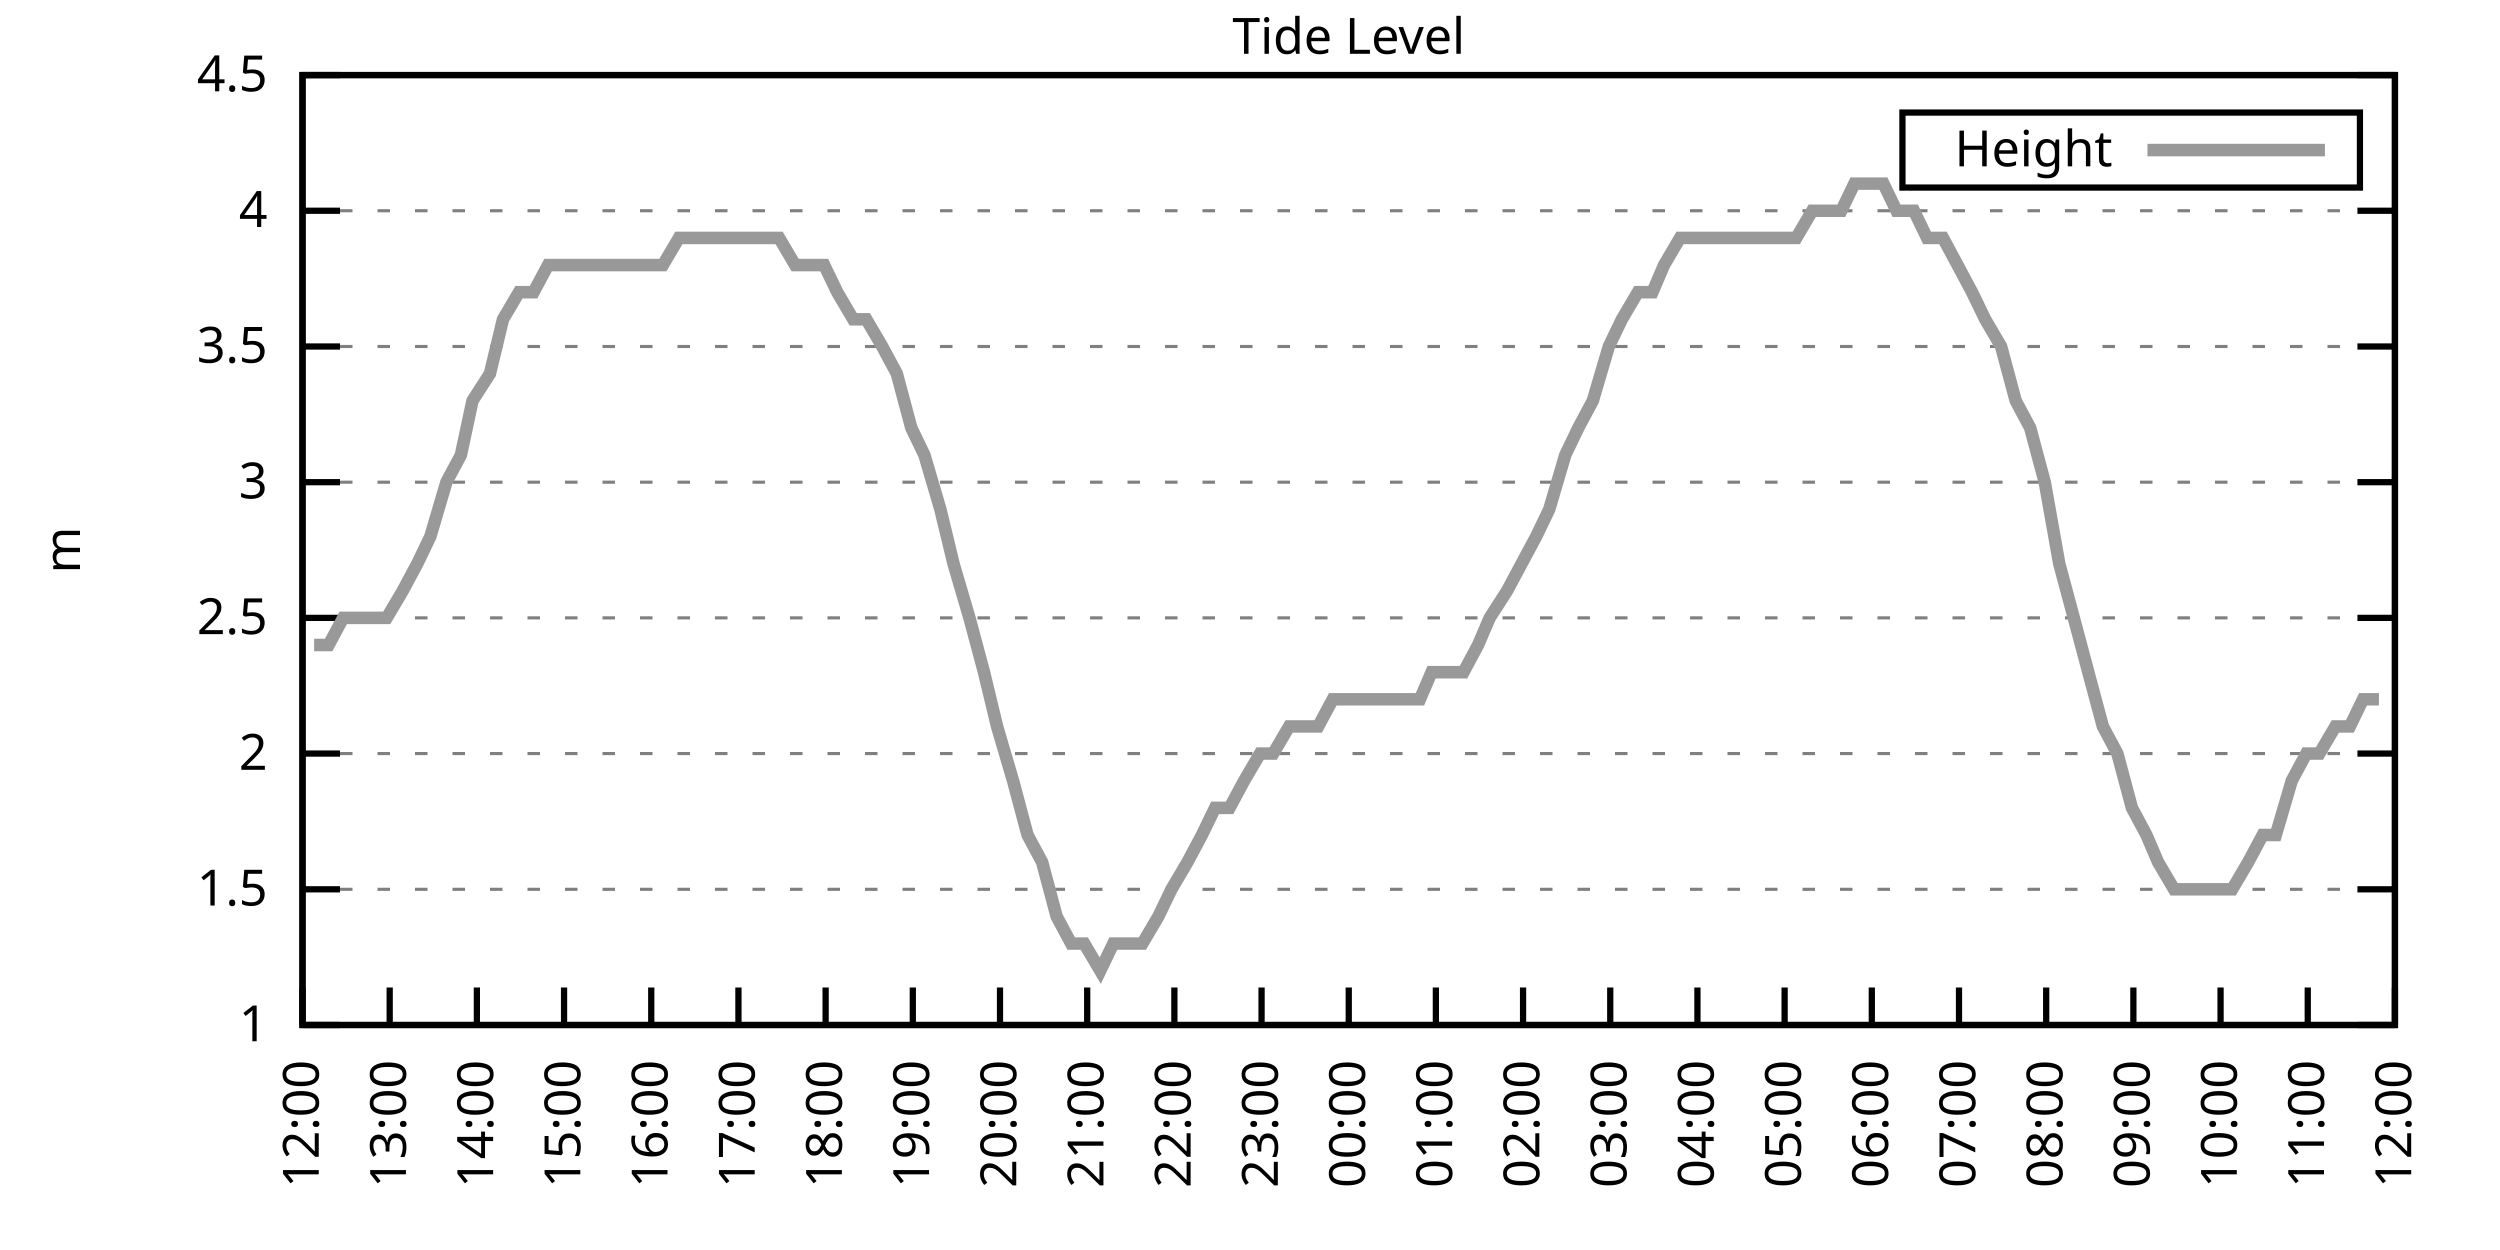
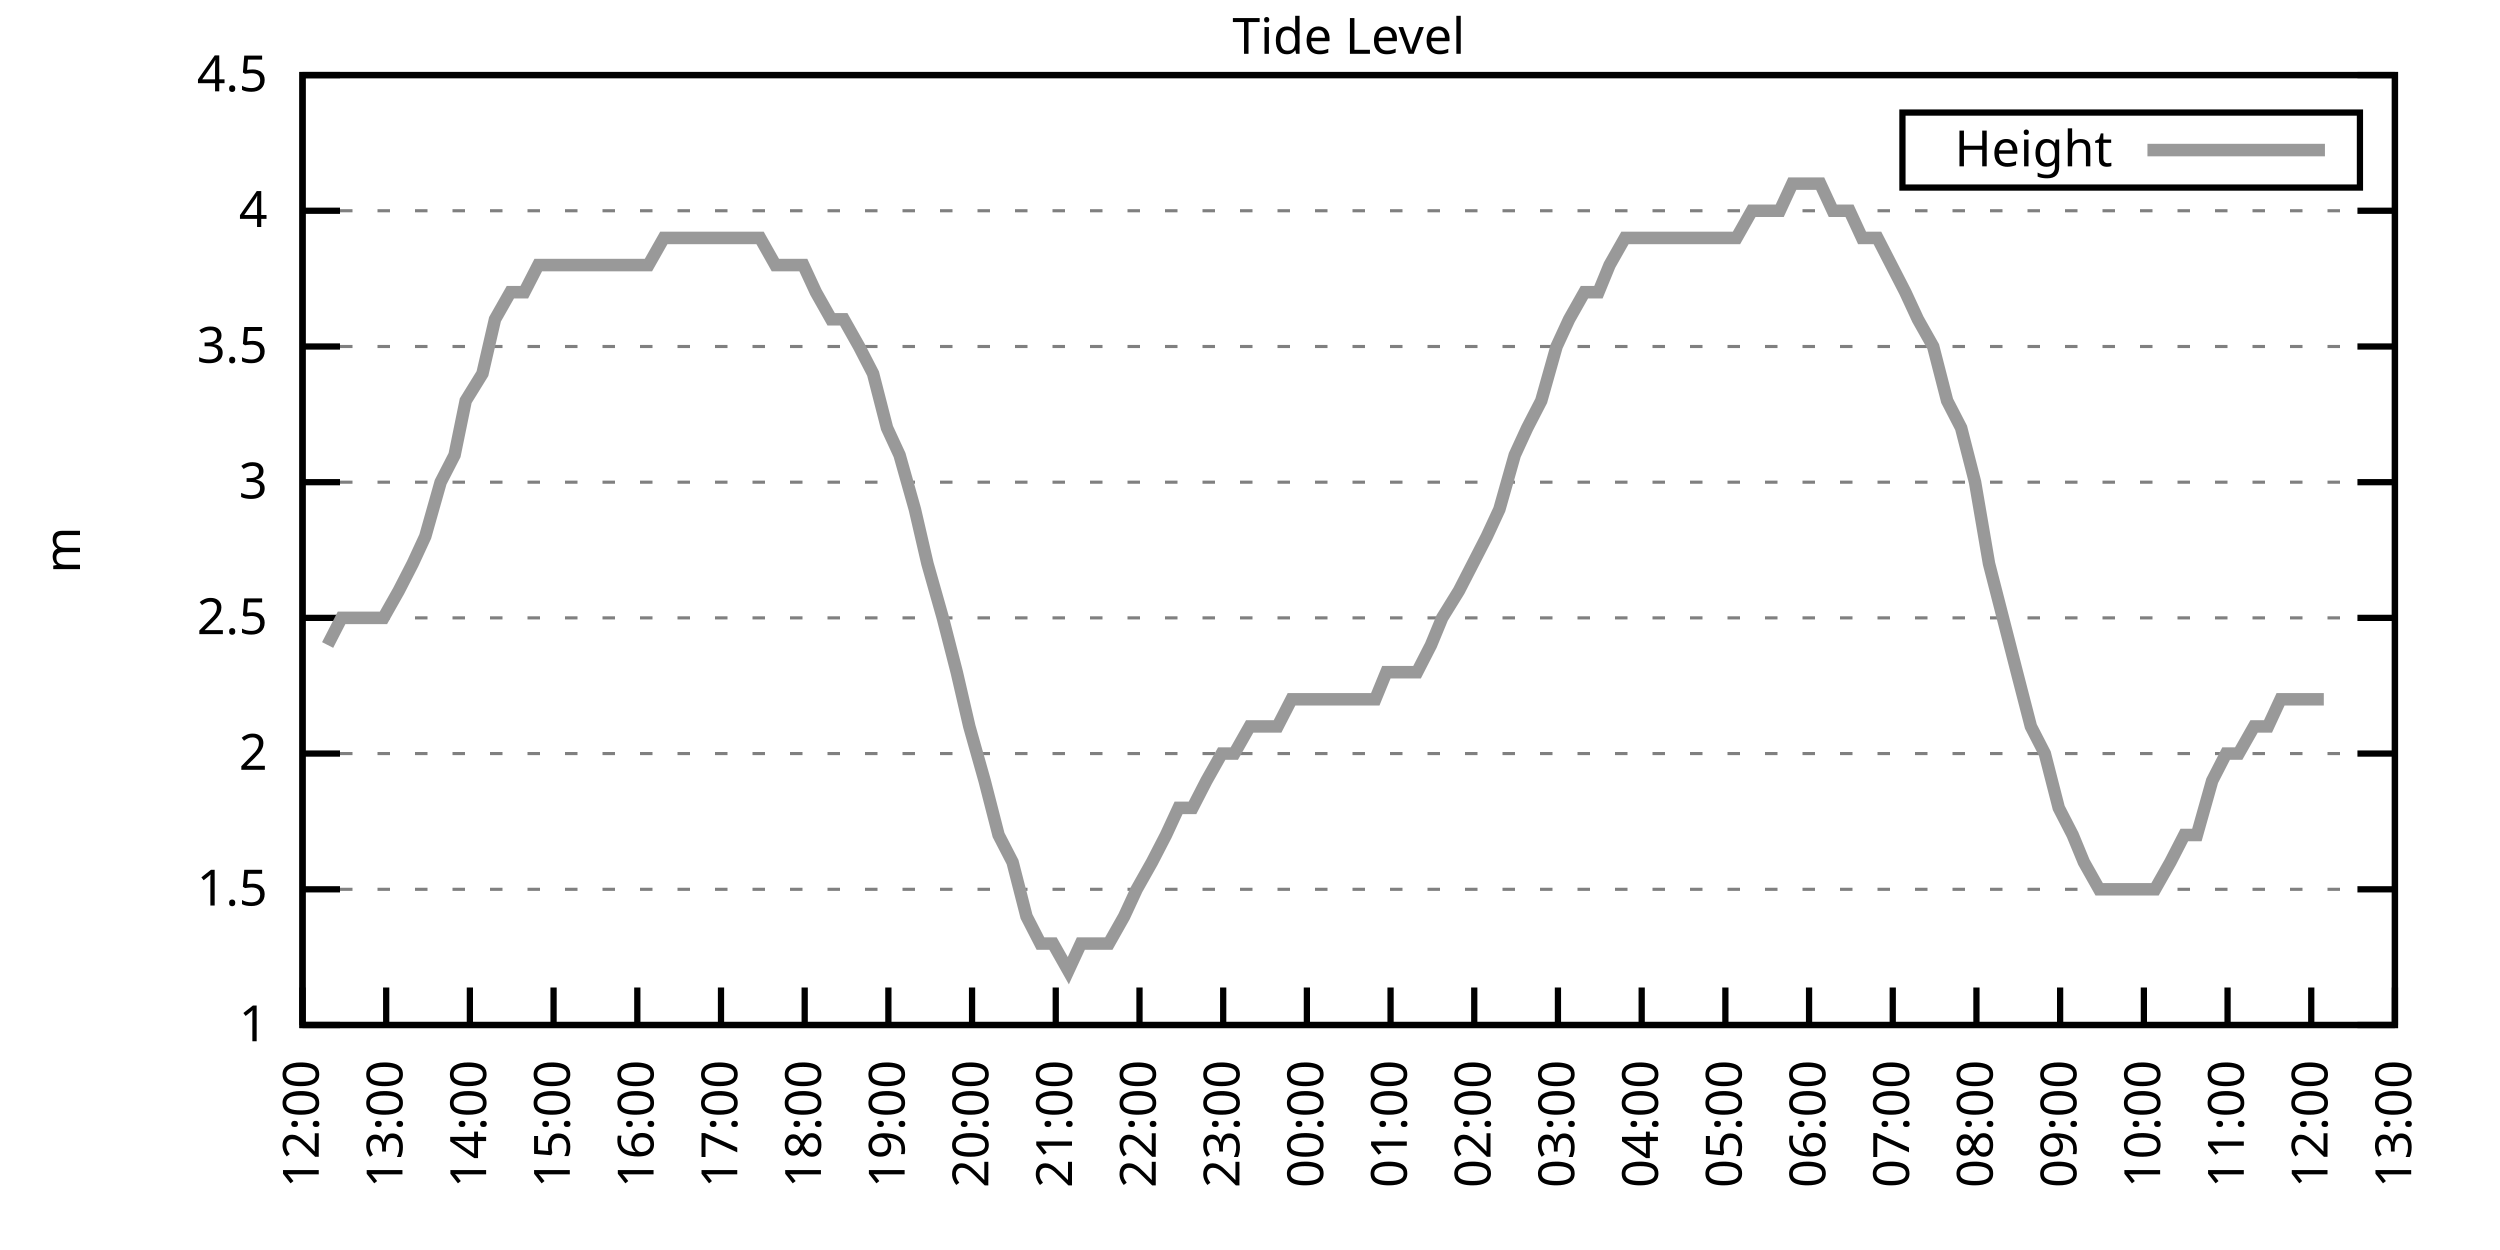
<svg xmlns="http://www.w3.org/2000/svg" xmlns:xlink="http://www.w3.org/1999/xlink" width="400" height="200" viewBox="0 0 400 200">
  <g id="gnuplot_canvas">
    <rect x="0" y="0" width="400" height="200" fill="none" />
    <defs>
      <circle id="gpDot" r="0.5" stroke-width="0.5" stroke="currentColor" />
      <path id="gpPt0" stroke-width="0.333" stroke="currentColor" d="M-1,0 h2 M0,-1 v2" />
      <path id="gpPt1" stroke-width="0.333" stroke="currentColor" d="M-1,-1 L1,1 M1,-1 L-1,1" />
      <path id="gpPt2" stroke-width="0.333" stroke="currentColor" d="M-1,0 L1,0 M0,-1 L0,1 M-1,-1 L1,1 M-1,1 L1,-1" />
      <rect id="gpPt3" stroke-width="0.333" stroke="currentColor" x="-1" y="-1" width="2" height="2" />
      <rect id="gpPt4" stroke-width="0.333" stroke="currentColor" fill="currentColor" x="-1" y="-1" width="2" height="2" />
      <circle id="gpPt5" stroke-width="0.333" stroke="currentColor" cx="0" cy="0" r="1" />
      <use xlink:href="#gpPt5" id="gpPt6" fill="currentColor" stroke="none" />
      <path id="gpPt7" stroke-width="0.333" stroke="currentColor" d="M0,-1.33 L-1.33,0.67 L1.33,0.67 z" />
      <use xlink:href="#gpPt7" id="gpPt8" fill="currentColor" stroke="none" />
      <use xlink:href="#gpPt7" id="gpPt9" stroke="currentColor" transform="rotate(180)" />
      <use xlink:href="#gpPt9" id="gpPt10" fill="currentColor" stroke="none" />
      <use xlink:href="#gpPt3" id="gpPt11" stroke="currentColor" transform="rotate(45)" />
      <use xlink:href="#gpPt11" id="gpPt12" fill="currentColor" stroke="none" />
      <path id="gpPt13" stroke-width="0.333" stroke="currentColor" d="M0,1.330 L1.265,0.411 L0.782,-1.067 L-0.782,-1.076 L-1.265,0.411 z" />
      <use xlink:href="#gpPt13" id="gpPt14" fill="currentColor" stroke="none" />
      <filter id="textbox" filterUnits="objectBoundingBox" x="0" y="0" height="1" width="1">
        <feFlood flood-color="white" flood-opacity="1" result="bgnd" />
        <feComposite in="SourceGraphic" in2="bgnd" operator="atop" />
      </filter>
      <filter id="greybox" filterUnits="objectBoundingBox" x="0" y="0" height="1" width="1">
        <feFlood flood-color="lightgrey" flood-opacity="1" result="grey" />
        <feComposite in="SourceGraphic" in2="grey" operator="atop" />
      </filter>
    </defs>
    <g fill="none" color="white" stroke="currentColor" stroke-width="1.00" stroke-linecap="butt" stroke-linejoin="miter">
</g>
    <g fill="none" color="black" stroke="currentColor" stroke-width="1.00" stroke-linecap="butt" stroke-linejoin="miter">
      <g stroke="none" shape-rendering="crispEdges">
        <polygon fill="rgb(255, 255, 255)" points="48.40,164.00 383.18,164.00 383.18,12.02 48.40,12.02 " />
      </g>
    </g>
    <g fill="none" color="black" stroke="currentColor" stroke-width="1.00" stroke-linecap="butt" stroke-linejoin="miter">
</g>
    <g fill="none" color="black" stroke="black" stroke-width="0.50" stroke-linecap="butt" stroke-linejoin="miter">
</g>
    <g fill="none" color="gray" stroke="currentColor" stroke-width="0.50" stroke-linecap="butt" stroke-linejoin="miter">
      <path stroke="gray" stroke-dasharray="2,4" class="gridline" d="M48.40,164.00 L383.19,164.00  " />
    </g>
    <g fill="none" color="gray" stroke="gray" stroke-width="1.00" stroke-linecap="butt" stroke-linejoin="miter">
</g>
    <g fill="none" color="black" stroke="currentColor" stroke-width="1.00" stroke-linecap="butt" stroke-linejoin="miter">
      <path stroke="black" d="M48.40,164.00 L54.40,164.00 M383.19,164.00 L377.19,164.00  " />
      <g transform="translate(42.80,166.60)" stroke="none" fill="black" font-family="Sans" font-size="8.00" text-anchor="end">
        <text>
          <tspan font-family="Sans"> 1</tspan>
        </text>
      </g>
    </g>
    <g fill="none" color="black" stroke="currentColor" stroke-width="1.00" stroke-linecap="butt" stroke-linejoin="miter">
</g>
    <g fill="none" color="black" stroke="black" stroke-width="0.50" stroke-linecap="butt" stroke-linejoin="miter">
</g>
    <g fill="none" color="gray" stroke="currentColor" stroke-width="0.50" stroke-linecap="butt" stroke-linejoin="miter">
      <path stroke="gray" stroke-dasharray="2,4" class="gridline" d="M48.40,142.29 L383.19,142.29  " />
    </g>
    <g fill="none" color="gray" stroke="gray" stroke-width="1.00" stroke-linecap="butt" stroke-linejoin="miter">
</g>
    <g fill="none" color="black" stroke="currentColor" stroke-width="1.00" stroke-linecap="butt" stroke-linejoin="miter">
      <path stroke="black" d="M48.40,142.29 L54.40,142.29 M383.19,142.29 L377.19,142.29  " />
      <g transform="translate(42.80,144.89)" stroke="none" fill="black" font-family="Sans" font-size="8.00" text-anchor="end">
        <text>
          <tspan font-family="Sans"> 1.5</tspan>
        </text>
      </g>
    </g>
    <g fill="none" color="black" stroke="currentColor" stroke-width="1.00" stroke-linecap="butt" stroke-linejoin="miter">
</g>
    <g fill="none" color="black" stroke="black" stroke-width="0.50" stroke-linecap="butt" stroke-linejoin="miter">
</g>
    <g fill="none" color="gray" stroke="currentColor" stroke-width="0.50" stroke-linecap="butt" stroke-linejoin="miter">
      <path stroke="gray" stroke-dasharray="2,4" class="gridline" d="M48.40,120.57 L383.19,120.57  " />
    </g>
    <g fill="none" color="gray" stroke="gray" stroke-width="1.00" stroke-linecap="butt" stroke-linejoin="miter">
</g>
    <g fill="none" color="black" stroke="currentColor" stroke-width="1.00" stroke-linecap="butt" stroke-linejoin="miter">
      <path stroke="black" d="M48.40,120.57 L54.40,120.57 M383.19,120.57 L377.19,120.57  " />
      <g transform="translate(42.80,123.17)" stroke="none" fill="black" font-family="Sans" font-size="8.00" text-anchor="end">
        <text>
          <tspan font-family="Sans"> 2</tspan>
        </text>
      </g>
    </g>
    <g fill="none" color="black" stroke="currentColor" stroke-width="1.00" stroke-linecap="butt" stroke-linejoin="miter">
</g>
    <g fill="none" color="black" stroke="black" stroke-width="0.50" stroke-linecap="butt" stroke-linejoin="miter">
</g>
    <g fill="none" color="gray" stroke="currentColor" stroke-width="0.50" stroke-linecap="butt" stroke-linejoin="miter">
      <path stroke="gray" stroke-dasharray="2,4" class="gridline" d="M48.40,98.86 L383.19,98.86  " />
    </g>
    <g fill="none" color="gray" stroke="gray" stroke-width="1.00" stroke-linecap="butt" stroke-linejoin="miter">
</g>
    <g fill="none" color="black" stroke="currentColor" stroke-width="1.00" stroke-linecap="butt" stroke-linejoin="miter">
      <path stroke="black" d="M48.40,98.86 L54.40,98.86 M383.19,98.86 L377.19,98.86  " />
      <g transform="translate(42.80,101.46)" stroke="none" fill="black" font-family="Sans" font-size="8.00" text-anchor="end">
        <text>
          <tspan font-family="Sans"> 2.5</tspan>
        </text>
      </g>
    </g>
    <g fill="none" color="black" stroke="currentColor" stroke-width="1.00" stroke-linecap="butt" stroke-linejoin="miter">
</g>
    <g fill="none" color="black" stroke="black" stroke-width="0.50" stroke-linecap="butt" stroke-linejoin="miter">
</g>
    <g fill="none" color="gray" stroke="currentColor" stroke-width="0.50" stroke-linecap="butt" stroke-linejoin="miter">
      <path stroke="gray" stroke-dasharray="2,4" class="gridline" d="M48.40,77.15 L383.19,77.15  " />
    </g>
    <g fill="none" color="gray" stroke="gray" stroke-width="1.00" stroke-linecap="butt" stroke-linejoin="miter">
</g>
    <g fill="none" color="black" stroke="currentColor" stroke-width="1.00" stroke-linecap="butt" stroke-linejoin="miter">
      <path stroke="black" d="M48.40,77.15 L54.40,77.15 M383.19,77.15 L377.19,77.15  " />
      <g transform="translate(42.80,79.75)" stroke="none" fill="black" font-family="Sans" font-size="8.00" text-anchor="end">
        <text>
          <tspan font-family="Sans"> 3</tspan>
        </text>
      </g>
    </g>
    <g fill="none" color="black" stroke="currentColor" stroke-width="1.00" stroke-linecap="butt" stroke-linejoin="miter">
</g>
    <g fill="none" color="black" stroke="black" stroke-width="0.50" stroke-linecap="butt" stroke-linejoin="miter">
</g>
    <g fill="none" color="gray" stroke="currentColor" stroke-width="0.50" stroke-linecap="butt" stroke-linejoin="miter">
      <path stroke="gray" stroke-dasharray="2,4" class="gridline" d="M48.40,55.44 L383.19,55.44  " />
    </g>
    <g fill="none" color="gray" stroke="gray" stroke-width="1.00" stroke-linecap="butt" stroke-linejoin="miter">
</g>
    <g fill="none" color="black" stroke="currentColor" stroke-width="1.00" stroke-linecap="butt" stroke-linejoin="miter">
      <path stroke="black" d="M48.40,55.44 L54.40,55.44 M383.19,55.44 L377.19,55.44  " />
      <g transform="translate(42.80,58.04)" stroke="none" fill="black" font-family="Sans" font-size="8.00" text-anchor="end">
        <text>
          <tspan font-family="Sans"> 3.5</tspan>
        </text>
      </g>
    </g>
    <g fill="none" color="black" stroke="currentColor" stroke-width="1.00" stroke-linecap="butt" stroke-linejoin="miter">
</g>
    <g fill="none" color="black" stroke="black" stroke-width="0.50" stroke-linecap="butt" stroke-linejoin="miter">
</g>
    <g fill="none" color="gray" stroke="currentColor" stroke-width="0.50" stroke-linecap="butt" stroke-linejoin="miter">
      <path stroke="gray" stroke-dasharray="2,4" class="gridline" d="M48.40,33.72 L383.19,33.72  " />
    </g>
    <g fill="none" color="gray" stroke="gray" stroke-width="1.00" stroke-linecap="butt" stroke-linejoin="miter">
</g>
    <g fill="none" color="black" stroke="currentColor" stroke-width="1.00" stroke-linecap="butt" stroke-linejoin="miter">
      <path stroke="black" d="M48.40,33.72 L54.40,33.72 M383.19,33.72 L377.19,33.72  " />
      <g transform="translate(42.80,36.32)" stroke="none" fill="black" font-family="Sans" font-size="8.00" text-anchor="end">
        <text>
          <tspan font-family="Sans"> 4</tspan>
        </text>
      </g>
    </g>
    <g fill="none" color="black" stroke="currentColor" stroke-width="1.00" stroke-linecap="butt" stroke-linejoin="miter">
</g>
    <g fill="none" color="black" stroke="black" stroke-width="0.50" stroke-linecap="butt" stroke-linejoin="miter">
</g>
    <g fill="none" color="gray" stroke="currentColor" stroke-width="0.50" stroke-linecap="butt" stroke-linejoin="miter">
      <path stroke="gray" stroke-dasharray="2,4" class="gridline" d="M48.40,12.01 L383.19,12.01  " />
    </g>
    <g fill="none" color="gray" stroke="gray" stroke-width="1.00" stroke-linecap="butt" stroke-linejoin="miter">
</g>
    <g fill="none" color="black" stroke="currentColor" stroke-width="1.00" stroke-linecap="butt" stroke-linejoin="miter">
      <path stroke="black" d="M48.40,12.01 L54.40,12.01 M383.19,12.01 L377.19,12.01  " />
      <g transform="translate(42.80,14.61)" stroke="none" fill="black" font-family="Sans" font-size="8.00" text-anchor="end">
        <text>
          <tspan font-family="Sans"> 4.5</tspan>
        </text>
      </g>
    </g>
    <g fill="none" color="black" stroke="currentColor" stroke-width="1.00" stroke-linecap="butt" stroke-linejoin="miter">
      <path stroke="black" d="M48.40,164.00 L48.40,158.00  " />
      <g transform="translate(51.00,169.60) rotate(270.00)" stroke="none" fill="black" font-family="Sans" font-size="8.00" text-anchor="end">
        <text>
          <tspan font-family="Sans">12:00</tspan>
        </text>
      </g>
    </g>
    <g fill="none" color="black" stroke="currentColor" stroke-width="1.00" stroke-linecap="butt" stroke-linejoin="miter">
-       <path stroke="black" d="M62.35,164.00 L62.35,158.00  " />
-       <g transform="translate(64.95,169.60) rotate(270.00)" stroke="none" fill="black" font-family="Sans" font-size="8.00" text-anchor="end">
+       <path stroke="black" d="M61.79,164.00 L61.79,158.00  " />
+       <g transform="translate(64.39,169.60) rotate(270.00)" stroke="none" fill="black" font-family="Sans" font-size="8.00" text-anchor="end">
        <text>
          <tspan font-family="Sans">13:00</tspan>
        </text>
      </g>
    </g>
    <g fill="none" color="black" stroke="currentColor" stroke-width="1.00" stroke-linecap="butt" stroke-linejoin="miter">
-       <path stroke="black" d="M76.30,164.00 L76.30,158.00  " />
-       <g transform="translate(78.90,169.60) rotate(270.00)" stroke="none" fill="black" font-family="Sans" font-size="8.00" text-anchor="end">
+       <path stroke="black" d="M75.18,164.00 L75.18,158.00  " />
+       <g transform="translate(77.78,169.60) rotate(270.00)" stroke="none" fill="black" font-family="Sans" font-size="8.00" text-anchor="end">
        <text>
          <tspan font-family="Sans">14:00</tspan>
        </text>
      </g>
    </g>
    <g fill="none" color="black" stroke="currentColor" stroke-width="1.00" stroke-linecap="butt" stroke-linejoin="miter">
-       <path stroke="black" d="M90.25,164.00 L90.25,158.00  " />
-       <g transform="translate(92.85,169.60) rotate(270.00)" stroke="none" fill="black" font-family="Sans" font-size="8.00" text-anchor="end">
+       <path stroke="black" d="M88.57,164.00 L88.57,158.00  " />
+       <g transform="translate(91.17,169.60) rotate(270.00)" stroke="none" fill="black" font-family="Sans" font-size="8.00" text-anchor="end">
        <text>
          <tspan font-family="Sans">15:00</tspan>
        </text>
      </g>
    </g>
    <g fill="none" color="black" stroke="currentColor" stroke-width="1.00" stroke-linecap="butt" stroke-linejoin="miter">
-       <path stroke="black" d="M104.20,164.00 L104.20,158.00  " />
-       <g transform="translate(106.80,169.60) rotate(270.00)" stroke="none" fill="black" font-family="Sans" font-size="8.00" text-anchor="end">
+       <path stroke="black" d="M101.97,164.00 L101.97,158.00  " />
+       <g transform="translate(104.57,169.60) rotate(270.00)" stroke="none" fill="black" font-family="Sans" font-size="8.00" text-anchor="end">
        <text>
          <tspan font-family="Sans">16:00</tspan>
        </text>
      </g>
    </g>
    <g fill="none" color="black" stroke="currentColor" stroke-width="1.00" stroke-linecap="butt" stroke-linejoin="miter">
-       <path stroke="black" d="M118.15,164.00 L118.15,158.00  " />
-       <g transform="translate(120.75,169.60) rotate(270.00)" stroke="none" fill="black" font-family="Sans" font-size="8.00" text-anchor="end">
+       <path stroke="black" d="M115.36,164.00 L115.36,158.00  " />
+       <g transform="translate(117.96,169.60) rotate(270.00)" stroke="none" fill="black" font-family="Sans" font-size="8.00" text-anchor="end">
        <text>
          <tspan font-family="Sans">17:00</tspan>
        </text>
      </g>
    </g>
    <g fill="none" color="black" stroke="currentColor" stroke-width="1.00" stroke-linecap="butt" stroke-linejoin="miter">
-       <path stroke="black" d="M132.10,164.00 L132.10,158.00  " />
-       <g transform="translate(134.70,169.60) rotate(270.00)" stroke="none" fill="black" font-family="Sans" font-size="8.00" text-anchor="end">
+       <path stroke="black" d="M128.75,164.00 L128.75,158.00  " />
+       <g transform="translate(131.35,169.60) rotate(270.00)" stroke="none" fill="black" font-family="Sans" font-size="8.00" text-anchor="end">
        <text>
          <tspan font-family="Sans">18:00</tspan>
        </text>
      </g>
    </g>
    <g fill="none" color="black" stroke="currentColor" stroke-width="1.00" stroke-linecap="butt" stroke-linejoin="miter">
-       <path stroke="black" d="M146.05,164.00 L146.05,158.00  " />
-       <g transform="translate(148.65,169.60) rotate(270.00)" stroke="none" fill="black" font-family="Sans" font-size="8.00" text-anchor="end">
+       <path stroke="black" d="M142.14,164.00 L142.14,158.00  " />
+       <g transform="translate(144.74,169.60) rotate(270.00)" stroke="none" fill="black" font-family="Sans" font-size="8.00" text-anchor="end">
        <text>
          <tspan font-family="Sans">19:00</tspan>
        </text>
      </g>
    </g>
    <g fill="none" color="black" stroke="currentColor" stroke-width="1.00" stroke-linecap="butt" stroke-linejoin="miter">
-       <path stroke="black" d="M160.00,164.00 L160.00,158.00  " />
-       <g transform="translate(162.60,169.60) rotate(270.00)" stroke="none" fill="black" font-family="Sans" font-size="8.00" text-anchor="end">
+       <path stroke="black" d="M155.53,164.00 L155.53,158.00  " />
+       <g transform="translate(158.13,169.60) rotate(270.00)" stroke="none" fill="black" font-family="Sans" font-size="8.00" text-anchor="end">
        <text>
          <tspan font-family="Sans">20:00</tspan>
        </text>
      </g>
    </g>
    <g fill="none" color="black" stroke="currentColor" stroke-width="1.00" stroke-linecap="butt" stroke-linejoin="miter">
-       <path stroke="black" d="M173.95,164.00 L173.95,158.00  " />
-       <g transform="translate(176.55,169.60) rotate(270.00)" stroke="none" fill="black" font-family="Sans" font-size="8.00" text-anchor="end">
+       <path stroke="black" d="M168.92,164.00 L168.92,158.00  " />
+       <g transform="translate(171.52,169.60) rotate(270.00)" stroke="none" fill="black" font-family="Sans" font-size="8.00" text-anchor="end">
        <text>
          <tspan font-family="Sans">21:00</tspan>
        </text>
      </g>
    </g>
    <g fill="none" color="black" stroke="currentColor" stroke-width="1.00" stroke-linecap="butt" stroke-linejoin="miter">
-       <path stroke="black" d="M187.90,164.00 L187.90,158.00  " />
-       <g transform="translate(190.50,169.60) rotate(270.00)" stroke="none" fill="black" font-family="Sans" font-size="8.00" text-anchor="end">
+       <path stroke="black" d="M182.32,164.00 L182.32,158.00  " />
+       <g transform="translate(184.92,169.60) rotate(270.00)" stroke="none" fill="black" font-family="Sans" font-size="8.00" text-anchor="end">
        <text>
          <tspan font-family="Sans">22:00</tspan>
        </text>
      </g>
    </g>
    <g fill="none" color="black" stroke="currentColor" stroke-width="1.00" stroke-linecap="butt" stroke-linejoin="miter">
-       <path stroke="black" d="M201.85,164.00 L201.85,158.00  " />
-       <g transform="translate(204.45,169.60) rotate(270.00)" stroke="none" fill="black" font-family="Sans" font-size="8.00" text-anchor="end">
+       <path stroke="black" d="M195.71,164.00 L195.71,158.00  " />
+       <g transform="translate(198.31,169.60) rotate(270.00)" stroke="none" fill="black" font-family="Sans" font-size="8.00" text-anchor="end">
        <text>
          <tspan font-family="Sans">23:00</tspan>
        </text>
      </g>
    </g>
    <g fill="none" color="black" stroke="currentColor" stroke-width="1.00" stroke-linecap="butt" stroke-linejoin="miter">
-       <path stroke="black" d="M215.80,164.00 L215.80,158.00  " />
-       <g transform="translate(218.40,169.60) rotate(270.00)" stroke="none" fill="black" font-family="Sans" font-size="8.00" text-anchor="end">
+       <path stroke="black" d="M209.10,164.00 L209.10,158.00  " />
+       <g transform="translate(211.70,169.60) rotate(270.00)" stroke="none" fill="black" font-family="Sans" font-size="8.00" text-anchor="end">
        <text>
          <tspan font-family="Sans">00:00</tspan>
        </text>
      </g>
    </g>
    <g fill="none" color="black" stroke="currentColor" stroke-width="1.00" stroke-linecap="butt" stroke-linejoin="miter">
-       <path stroke="black" d="M229.74,164.00 L229.74,158.00  " />
-       <g transform="translate(232.34,169.60) rotate(270.00)" stroke="none" fill="black" font-family="Sans" font-size="8.00" text-anchor="end">
+       <path stroke="black" d="M222.49,164.00 L222.49,158.00  " />
+       <g transform="translate(225.09,169.60) rotate(270.00)" stroke="none" fill="black" font-family="Sans" font-size="8.00" text-anchor="end">
        <text>
          <tspan font-family="Sans">01:00</tspan>
        </text>
      </g>
    </g>
    <g fill="none" color="black" stroke="currentColor" stroke-width="1.00" stroke-linecap="butt" stroke-linejoin="miter">
-       <path stroke="black" d="M243.69,164.00 L243.69,158.00  " />
-       <g transform="translate(246.29,169.60) rotate(270.00)" stroke="none" fill="black" font-family="Sans" font-size="8.00" text-anchor="end">
+       <path stroke="black" d="M235.88,164.00 L235.88,158.00  " />
+       <g transform="translate(238.48,169.60) rotate(270.00)" stroke="none" fill="black" font-family="Sans" font-size="8.00" text-anchor="end">
        <text>
          <tspan font-family="Sans">02:00</tspan>
        </text>
      </g>
    </g>
    <g fill="none" color="black" stroke="currentColor" stroke-width="1.00" stroke-linecap="butt" stroke-linejoin="miter">
-       <path stroke="black" d="M257.64,164.00 L257.64,158.00  " />
-       <g transform="translate(260.24,169.60) rotate(270.00)" stroke="none" fill="black" font-family="Sans" font-size="8.00" text-anchor="end">
+       <path stroke="black" d="M249.27,164.00 L249.27,158.00  " />
+       <g transform="translate(251.87,169.60) rotate(270.00)" stroke="none" fill="black" font-family="Sans" font-size="8.00" text-anchor="end">
        <text>
          <tspan font-family="Sans">03:00</tspan>
        </text>
      </g>
    </g>
    <g fill="none" color="black" stroke="currentColor" stroke-width="1.00" stroke-linecap="butt" stroke-linejoin="miter">
-       <path stroke="black" d="M271.59,164.00 L271.59,158.00  " />
-       <g transform="translate(274.19,169.60) rotate(270.00)" stroke="none" fill="black" font-family="Sans" font-size="8.00" text-anchor="end">
+       <path stroke="black" d="M262.67,164.00 L262.67,158.00  " />
+       <g transform="translate(265.27,169.60) rotate(270.00)" stroke="none" fill="black" font-family="Sans" font-size="8.00" text-anchor="end">
        <text>
          <tspan font-family="Sans">04:00</tspan>
        </text>
      </g>
    </g>
    <g fill="none" color="black" stroke="currentColor" stroke-width="1.00" stroke-linecap="butt" stroke-linejoin="miter">
-       <path stroke="black" d="M285.54,164.00 L285.54,158.00  " />
-       <g transform="translate(288.14,169.60) rotate(270.00)" stroke="none" fill="black" font-family="Sans" font-size="8.00" text-anchor="end">
+       <path stroke="black" d="M276.06,164.00 L276.06,158.00  " />
+       <g transform="translate(278.66,169.60) rotate(270.00)" stroke="none" fill="black" font-family="Sans" font-size="8.00" text-anchor="end">
        <text>
          <tspan font-family="Sans">05:00</tspan>
        </text>
      </g>
    </g>
    <g fill="none" color="black" stroke="currentColor" stroke-width="1.00" stroke-linecap="butt" stroke-linejoin="miter">
-       <path stroke="black" d="M299.49,164.00 L299.49,158.00  " />
-       <g transform="translate(302.09,169.60) rotate(270.00)" stroke="none" fill="black" font-family="Sans" font-size="8.00" text-anchor="end">
+       <path stroke="black" d="M289.45,164.00 L289.45,158.00  " />
+       <g transform="translate(292.05,169.60) rotate(270.00)" stroke="none" fill="black" font-family="Sans" font-size="8.00" text-anchor="end">
        <text>
          <tspan font-family="Sans">06:00</tspan>
        </text>
      </g>
    </g>
    <g fill="none" color="black" stroke="currentColor" stroke-width="1.00" stroke-linecap="butt" stroke-linejoin="miter">
-       <path stroke="black" d="M313.44,164.00 L313.44,158.00  " />
-       <g transform="translate(316.04,169.60) rotate(270.00)" stroke="none" fill="black" font-family="Sans" font-size="8.00" text-anchor="end">
+       <path stroke="black" d="M302.84,164.00 L302.84,158.00  " />
+       <g transform="translate(305.44,169.60) rotate(270.00)" stroke="none" fill="black" font-family="Sans" font-size="8.00" text-anchor="end">
        <text>
          <tspan font-family="Sans">07:00</tspan>
        </text>
      </g>
    </g>
    <g fill="none" color="black" stroke="currentColor" stroke-width="1.00" stroke-linecap="butt" stroke-linejoin="miter">
-       <path stroke="black" d="M327.39,164.00 L327.39,158.00  " />
-       <g transform="translate(329.99,169.60) rotate(270.00)" stroke="none" fill="black" font-family="Sans" font-size="8.00" text-anchor="end">
+       <path stroke="black" d="M316.23,164.00 L316.23,158.00  " />
+       <g transform="translate(318.83,169.60) rotate(270.00)" stroke="none" fill="black" font-family="Sans" font-size="8.00" text-anchor="end">
        <text>
          <tspan font-family="Sans">08:00</tspan>
        </text>
      </g>
    </g>
    <g fill="none" color="black" stroke="currentColor" stroke-width="1.00" stroke-linecap="butt" stroke-linejoin="miter">
-       <path stroke="black" d="M341.34,164.00 L341.34,158.00  " />
-       <g transform="translate(343.94,169.60) rotate(270.00)" stroke="none" fill="black" font-family="Sans" font-size="8.00" text-anchor="end">
+       <path stroke="black" d="M329.62,164.00 L329.62,158.00  " />
+       <g transform="translate(332.22,169.60) rotate(270.00)" stroke="none" fill="black" font-family="Sans" font-size="8.00" text-anchor="end">
        <text>
          <tspan font-family="Sans">09:00</tspan>
        </text>
      </g>
    </g>
    <g fill="none" color="black" stroke="currentColor" stroke-width="1.00" stroke-linecap="butt" stroke-linejoin="miter">
-       <path stroke="black" d="M355.29,164.00 L355.29,158.00  " />
-       <g transform="translate(357.89,169.60) rotate(270.00)" stroke="none" fill="black" font-family="Sans" font-size="8.00" text-anchor="end">
+       <path stroke="black" d="M343.02,164.00 L343.02,158.00  " />
+       <g transform="translate(345.62,169.60) rotate(270.00)" stroke="none" fill="black" font-family="Sans" font-size="8.00" text-anchor="end">
        <text>
          <tspan font-family="Sans">10:00</tspan>
        </text>
      </g>
    </g>
    <g fill="none" color="black" stroke="currentColor" stroke-width="1.00" stroke-linecap="butt" stroke-linejoin="miter">
-       <path stroke="black" d="M369.24,164.00 L369.24,158.00  " />
-       <g transform="translate(371.84,169.60) rotate(270.00)" stroke="none" fill="black" font-family="Sans" font-size="8.00" text-anchor="end">
+       <path stroke="black" d="M356.41,164.00 L356.41,158.00  " />
+       <g transform="translate(359.01,169.60) rotate(270.00)" stroke="none" fill="black" font-family="Sans" font-size="8.00" text-anchor="end">
        <text>
          <tspan font-family="Sans">11:00</tspan>
+         </text>
+       </g>
+     </g>
+     <g fill="none" color="black" stroke="currentColor" stroke-width="1.00" stroke-linecap="butt" stroke-linejoin="miter">
+       <path stroke="black" d="M369.80,164.00 L369.80,158.00  " />
+       <g transform="translate(372.40,169.60) rotate(270.00)" stroke="none" fill="black" font-family="Sans" font-size="8.00" text-anchor="end">
+         <text>
+           <tspan font-family="Sans">12:00</tspan>
        </text>
      </g>
    </g>
    <g fill="none" color="black" stroke="currentColor" stroke-width="1.00" stroke-linecap="butt" stroke-linejoin="miter">
      <path stroke="black" d="M383.19,164.00 L383.19,158.00  " />
      <g transform="translate(385.79,169.60) rotate(270.00)" stroke="none" fill="black" font-family="Sans" font-size="8.00" text-anchor="end">
        <text>
-           <tspan font-family="Sans">12:00</tspan>
+           <tspan font-family="Sans">13:00</tspan>
        </text>
      </g>
    </g>
    <g fill="none" color="black" stroke="currentColor" stroke-width="1.00" stroke-linecap="butt" stroke-linejoin="miter">
</g>
    <g fill="none" color="black" stroke="currentColor" stroke-width="1.00" stroke-linecap="butt" stroke-linejoin="miter">
      <path stroke="black" d="M48.40,12.01 L48.40,164.00 L383.19,164.00 L383.19,12.01 L48.40,12.01 Z  " />
    </g>
    <g fill="none" color="black" stroke="currentColor" stroke-width="1.00" stroke-linecap="butt" stroke-linejoin="miter">
</g>
    <g fill="none" color="black" stroke="currentColor" stroke-width="1.00" stroke-linecap="butt" stroke-linejoin="miter">
      <path stroke="black" d="M304.39,30.01 L304.39,18.01 L377.59,18.01 L377.59,30.01 L304.39,30.01 Z  " />
    </g>
    <g id="Tide_level_plot_1">
      <g fill="none" color="white" stroke="black" stroke-width="2.00" stroke-linecap="butt" stroke-linejoin="miter">
</g>
      <g fill="none" color="black" stroke="currentColor" stroke-width="2.00" stroke-linecap="butt" stroke-linejoin="miter">
        <g transform="translate(337.99,26.61)" stroke="none" fill="black" font-family="Sans" font-size="8.00" text-anchor="end">
          <text>
            <tspan font-family="Sans">Height</tspan>
          </text>
        </g>
      </g>
      <g fill="none" color="black" stroke="currentColor" stroke-width="2.00" stroke-linecap="butt" stroke-linejoin="miter">
-         <path stroke="rgb(153, 153, 153)" d="M343.59,24.01 L371.99,24.01 M50.26,103.20 L52.58,103.20 L54.91,98.86 L57.47,98.86 L59.56,98.86 L61.88,98.86   L64.44,94.52 L66.77,90.18 L68.86,85.83 L71.42,77.15 L73.74,72.81 L75.60,64.12 L78.39,59.78 L80.48,51.09   L83.04,46.75 L85.37,46.75 L87.69,42.41 L89.78,42.41 L91.88,42.41 L94.67,42.41 L96.76,42.41 L99.08,42.41   L101.64,42.41 L103.97,42.41 L106.06,42.41 L108.62,38.07 L110.94,38.07 L113.27,38.07 L115.36,38.07 L117.92,38.07   L120.01,38.07 L122.57,38.07 L124.66,38.07 L127.22,42.41 L129.31,42.41 L131.87,42.41 L133.96,46.75 L136.51,51.09   L138.61,51.09 L141.16,55.44 L143.49,59.78 L145.81,68.46 L147.91,72.81 L150.46,81.49 L152.56,90.18 L155.11,98.86   L157.44,107.55 L159.53,116.23 L162.09,124.92 L164.41,133.60 L166.74,137.94 L169.06,146.63 L171.39,150.97 L173.48,150.97   L176.04,155.31 L178.13,150.97 L180.69,150.97 L182.78,150.97 L185.34,146.63 L187.43,142.29 L189.99,137.94 L192.31,133.60   L194.41,129.26 L196.73,129.26 L199.06,124.92 L201.61,120.57 L203.71,120.57 L206.26,116.23 L208.12,116.23 L210.91,116.23   L213.24,111.89 L215.56,111.89 L217.89,111.89 L220.21,111.89 L222.30,111.89 L224.63,111.89 L227.19,111.89 L229.05,107.55   L231.84,107.55 L234.16,107.55 L236.49,103.20 L238.35,98.86 L241.14,94.52 L243.46,90.18 L245.79,85.83 L247.88,81.49   L250.44,72.81 L252.53,68.46 L254.85,64.12 L257.41,55.44 L259.50,51.09 L262.06,46.75 L264.39,46.75 L266.25,42.41   L268.80,38.07 L271.36,38.07 L273.45,38.07 L276.01,38.07 L278.10,38.07 L280.66,38.07 L282.75,38.07 L285.31,38.07   L287.40,38.07 L289.96,33.72 L292.05,33.72 L294.61,33.72 L296.70,29.38 L299.26,29.38 L301.35,29.38 L303.44,33.72   L306.23,33.72 L308.33,38.07 L310.88,38.07 L313.21,42.41 L315.53,46.75 L317.63,51.09 L320.18,55.44 L322.51,64.12   L324.83,68.46 L327.16,77.15 L329.48,90.18 L331.81,98.86 L334.13,107.55 L336.46,116.23 L338.78,120.57 L341.11,129.26   L343.43,133.60 L345.29,137.94 L347.85,142.29 L350.18,142.29 L352.50,142.29 L354.83,142.29 L357.15,142.29 L359.71,137.94   L362.03,133.60 L364.13,133.60 L366.68,124.92 L369.01,120.57 L371.10,120.57 L373.66,116.23 L375.98,116.23 L378.08,111.89   L380.63,111.89  " />
+         <path stroke="rgb(153, 153, 153)" d="M343.59,24.01 L371.99,24.01 M52.42,103.20 L54.65,98.86 L57.10,98.86 L59.11,98.86 L61.35,98.86 L63.80,94.52   L66.03,90.18 L68.04,85.83 L70.50,77.15 L72.73,72.81 L74.51,64.12 L77.19,59.78 L79.20,51.09 L81.66,46.75   L83.89,46.75 L86.12,42.41 L88.13,42.41 L90.14,42.41 L92.82,42.41 L94.82,42.41 L97.06,42.41 L99.51,42.41   L101.74,42.41 L103.75,42.41 L106.21,38.07 L108.44,38.07 L110.67,38.07 L112.68,38.07 L115.13,38.07 L117.14,38.07   L119.60,38.07 L121.61,38.07 L124.06,42.41 L126.07,42.41 L128.53,42.41 L130.54,46.75 L132.99,51.09 L135.00,51.09   L137.45,55.44 L139.69,59.78 L141.92,68.46 L143.93,72.81 L146.38,81.49 L148.39,90.18 L150.85,98.86 L153.08,107.55   L155.09,116.23 L157.54,124.92 L159.77,133.60 L162.01,137.94 L164.24,146.63 L166.47,150.97 L168.48,150.97 L170.93,155.31   L172.94,150.97 L175.40,150.97 L177.41,150.97 L179.86,146.63 L181.87,142.29 L184.32,137.94 L186.56,133.60 L188.57,129.26   L190.80,129.26 L193.03,124.92 L195.48,120.57 L197.49,120.57 L199.95,116.23 L201.73,116.23 L204.41,116.23 L206.64,111.89   L208.88,111.89 L211.11,111.89 L213.34,111.89 L215.35,111.89 L217.58,111.89 L220.04,111.89 L221.82,107.55 L224.50,107.55   L226.73,107.55 L228.96,103.20 L230.75,98.86 L233.43,94.52 L235.66,90.18 L237.89,85.83 L239.90,81.49 L242.36,72.81   L244.36,68.46 L246.60,64.12 L249.05,55.44 L251.06,51.09 L253.51,46.75 L255.75,46.75 L257.53,42.41 L259.99,38.07   L262.44,38.07 L264.45,38.07 L266.91,38.07 L268.92,38.07 L271.37,38.07 L273.38,38.07 L275.83,38.07 L277.84,38.07   L280.30,33.72 L282.31,33.72 L284.76,33.72 L286.77,29.38 L289.23,29.38 L291.23,29.38 L293.24,33.72 L295.92,33.72   L297.93,38.07 L300.39,38.07 L302.62,42.41 L304.85,46.75 L306.86,51.09 L309.31,55.44 L311.54,64.12 L313.78,68.46   L316.01,77.15 L318.24,90.18 L320.47,98.86 L322.70,107.55 L324.94,116.23 L327.17,120.57 L329.40,129.26 L331.63,133.60   L333.42,137.94 L335.87,142.29 L338.10,142.29 L340.34,142.29 L342.57,142.29 L344.80,142.29 L347.26,137.94 L349.49,133.60   L351.50,133.60 L353.95,124.92 L356.18,120.57 L358.19,120.57 L360.65,116.23 L362.88,116.23 L364.89,111.89 L367.34,111.89   L369.35,111.89 L371.81,111.89  " />
      </g>
    </g>
    <g fill="none" color="black" stroke="currentColor" stroke-width="2.00" stroke-linecap="butt" stroke-linejoin="miter">
</g>
    <g fill="none" color="black" stroke="black" stroke-width="1.00" stroke-linecap="butt" stroke-linejoin="miter">
</g>
    <g fill="none" color="black" stroke="currentColor" stroke-width="1.00" stroke-linecap="butt" stroke-linejoin="miter">
      <path stroke="black" d="M48.40,12.01 L48.40,164.00 L383.19,164.00 L383.19,12.01 L48.40,12.01 Z  " />
      <g transform="translate(12.80,88.01) rotate(270.00)" stroke="none" fill="black" font-family="Sans" font-size="8.00" text-anchor="middle">
        <text>
          <tspan font-family="Sans">m</tspan>
        </text>
      </g>
    </g>
    <g fill="none" color="black" stroke="currentColor" stroke-width="1.00" stroke-linecap="butt" stroke-linejoin="miter">
</g>
    <g fill="none" color="black" stroke="currentColor" stroke-width="1.00" stroke-linecap="butt" stroke-linejoin="miter">
      <g transform="translate(215.79,8.61)" stroke="none" fill="black" font-family="Sans" font-size="8.00" text-anchor="middle">
        <text>
          <tspan font-family="Sans">Tide Level</tspan>
        </text>
      </g>
    </g>
    <g fill="none" color="black" stroke="currentColor" stroke-width="1.00" stroke-linecap="butt" stroke-linejoin="miter">
</g>
  </g>
</svg>
